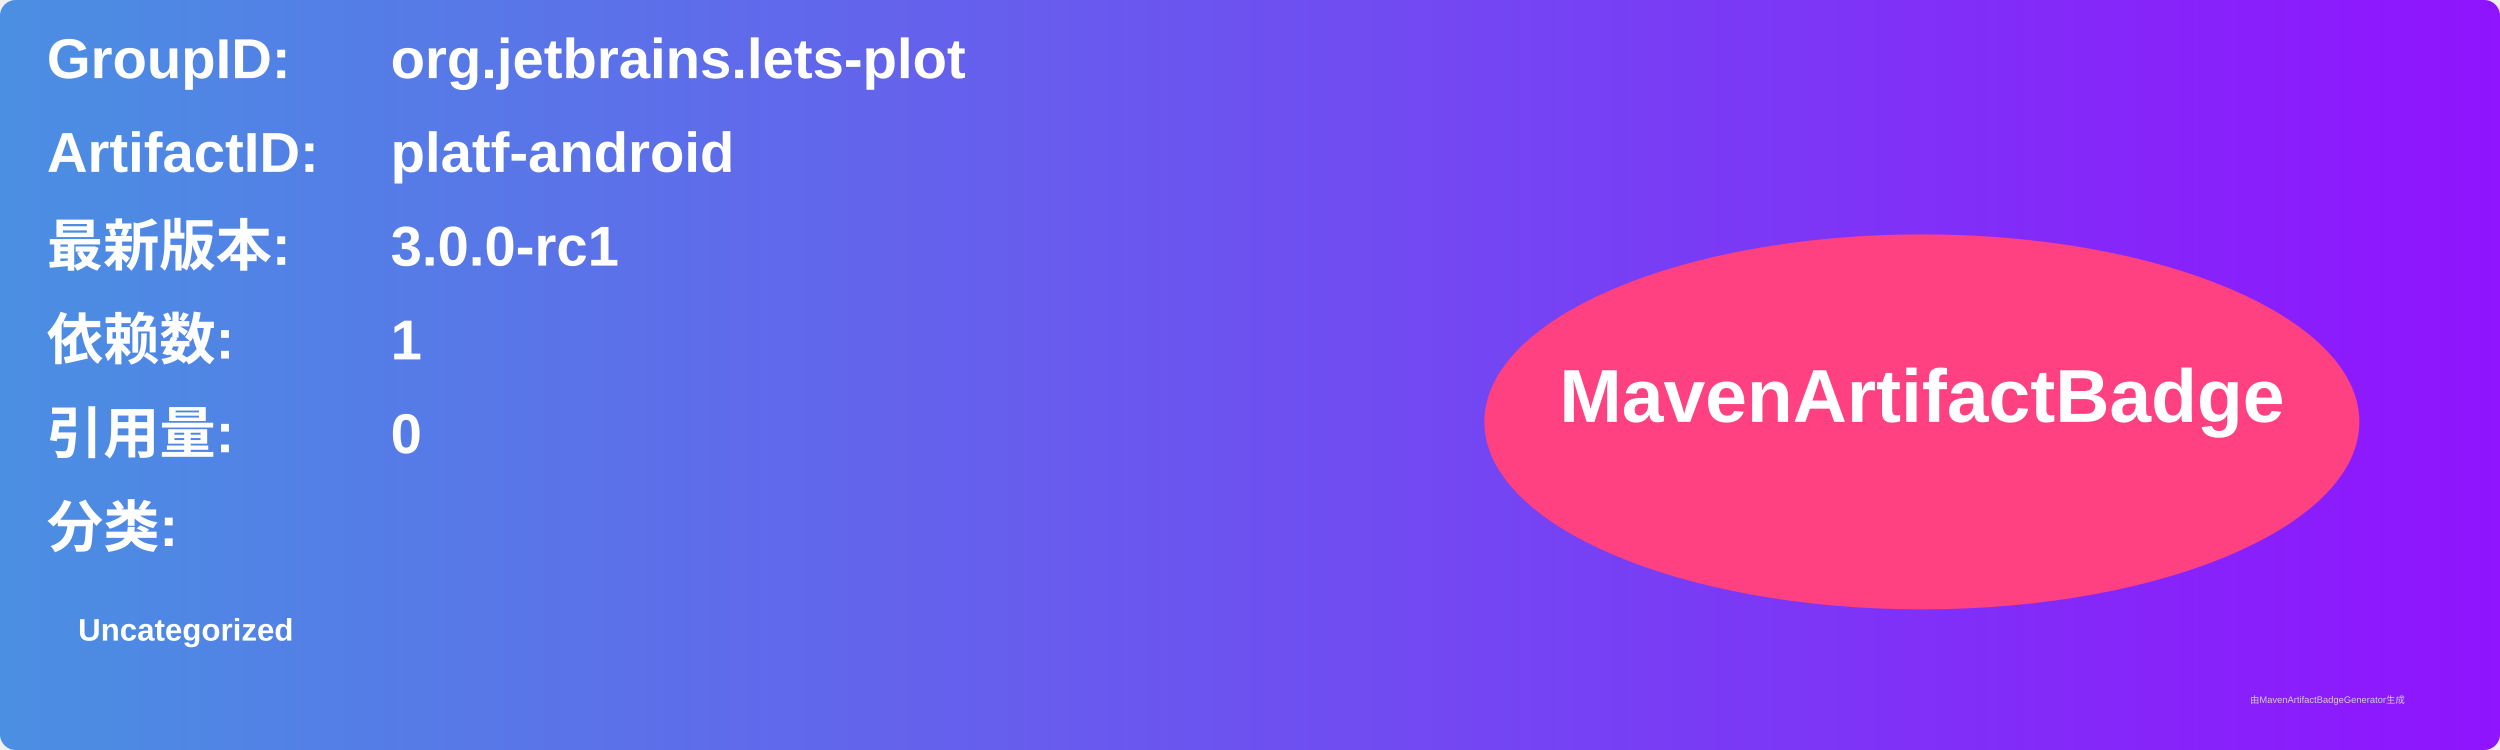
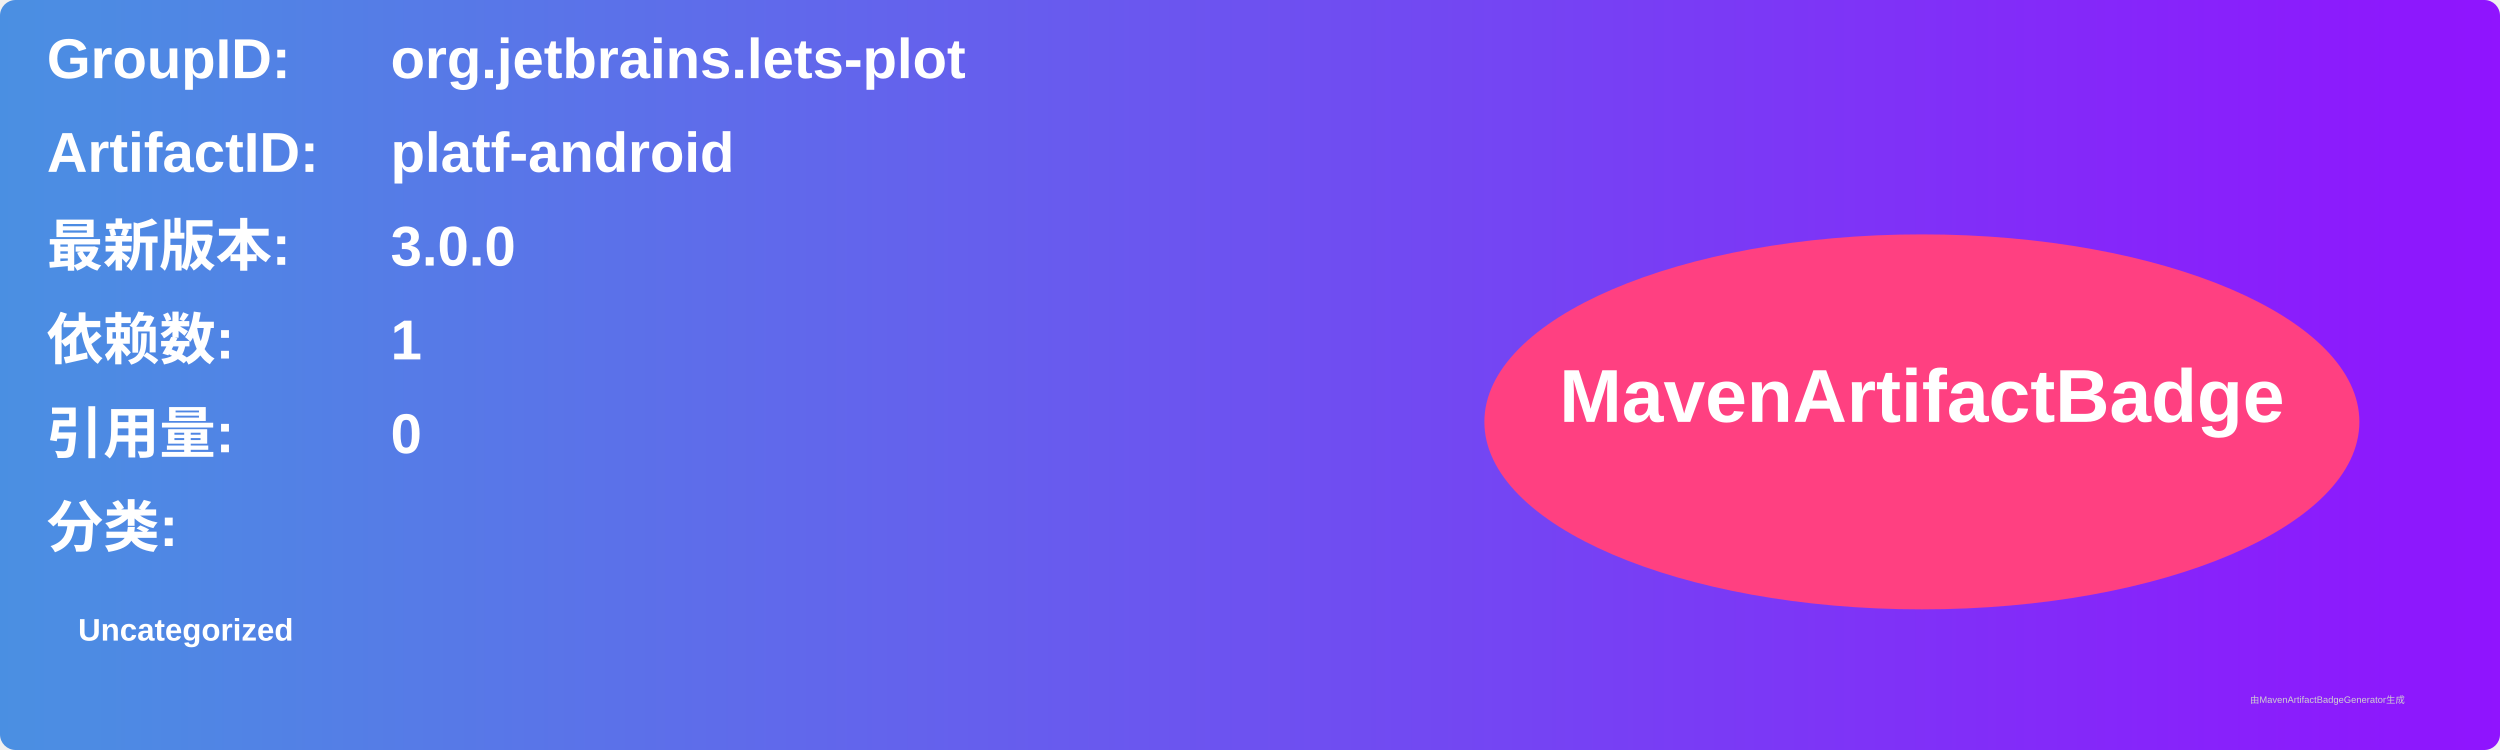
<svg xmlns="http://www.w3.org/2000/svg" width="800" height="240" viewBox="0 0 800 240">
  <linearGradient id="grad" x1="0%" y1="0%" x2="100%" y2="0%">
    <stop offset="0%" stop-color="#4a90e2" />
    <stop offset="100%" stop-color="#9013fe" />
  </linearGradient>
  <rect width="100%" height="100%" rx="5" ry="5" fill="url(#grad)" />
  <g transform="translate(15, 15)">
    <text x="0" y="10" font-family="Arial" font-size="18" fill="white" font-weight="bold" width="260">GroupID:</text>
    <text x="110" y="10" font-family="Arial" font-size="18" fill="white" font-weight="bold" width="460">org.jetbrains.lets-plot</text>
    <text x="0" y="40" font-family="Arial" font-size="18" fill="white" font-weight="bold" width="260">ArtifactID:</text>
    <text x="110" y="40" font-family="Arial" font-size="18" fill="white" font-weight="bold" width="460">platf-android</text>
    <text x="0" y="70" font-family="Arial" font-size="18" fill="white" font-weight="bold">最新版本:</text>
    <text x="110" y="70" font-family="Arial" font-size="18" fill="white" font-weight="bold">
-       <tspan font-weight="bold">3.0.0-rc1</tspan>
+       <tspan font-weight="bold">3.0.0</tspan>
    </text>
    <text x="0" y="100" font-family="Arial" font-size="18" fill="white" font-weight="bold">依赖数: </text>
    <text x="110" y="100" font-family="Arial" font-size="18" fill="white">
      <tspan font-weight="bold">1</tspan>
    </text>
    <text x="0" y="130" font-family="Arial" font-size="18" fill="white" font-weight="bold">引用量: </text>
    <text x="110" y="130" font-family="Arial" font-size="18" fill="white">
      <tspan font-weight="bold">0</tspan>
    </text>
    <text x="0" y="160" font-family="Arial" font-size="18" fill="white" font-weight="bold">分类:</text>
    <text x="10" y="190" font-family="Arial" font-size="10" fill="white">
      <tspan font-weight="bold">Uncategorized</tspan>
    </text>
    <ellipse cx="600" cy="120" rx="140" ry="60" fill="#ff4081" />
    <text x="600" y="120" text-anchor="middle" font-family="Arial" font-size="24" fill="white" font-weight="bold">MavenArtifactBadge</text>
  </g>
  <text x="720" y="225" font-family="Arial" font-size="3" fill="#d0d0d0">由MavenArtifactBadgeGenerator生成</text>
</svg>
